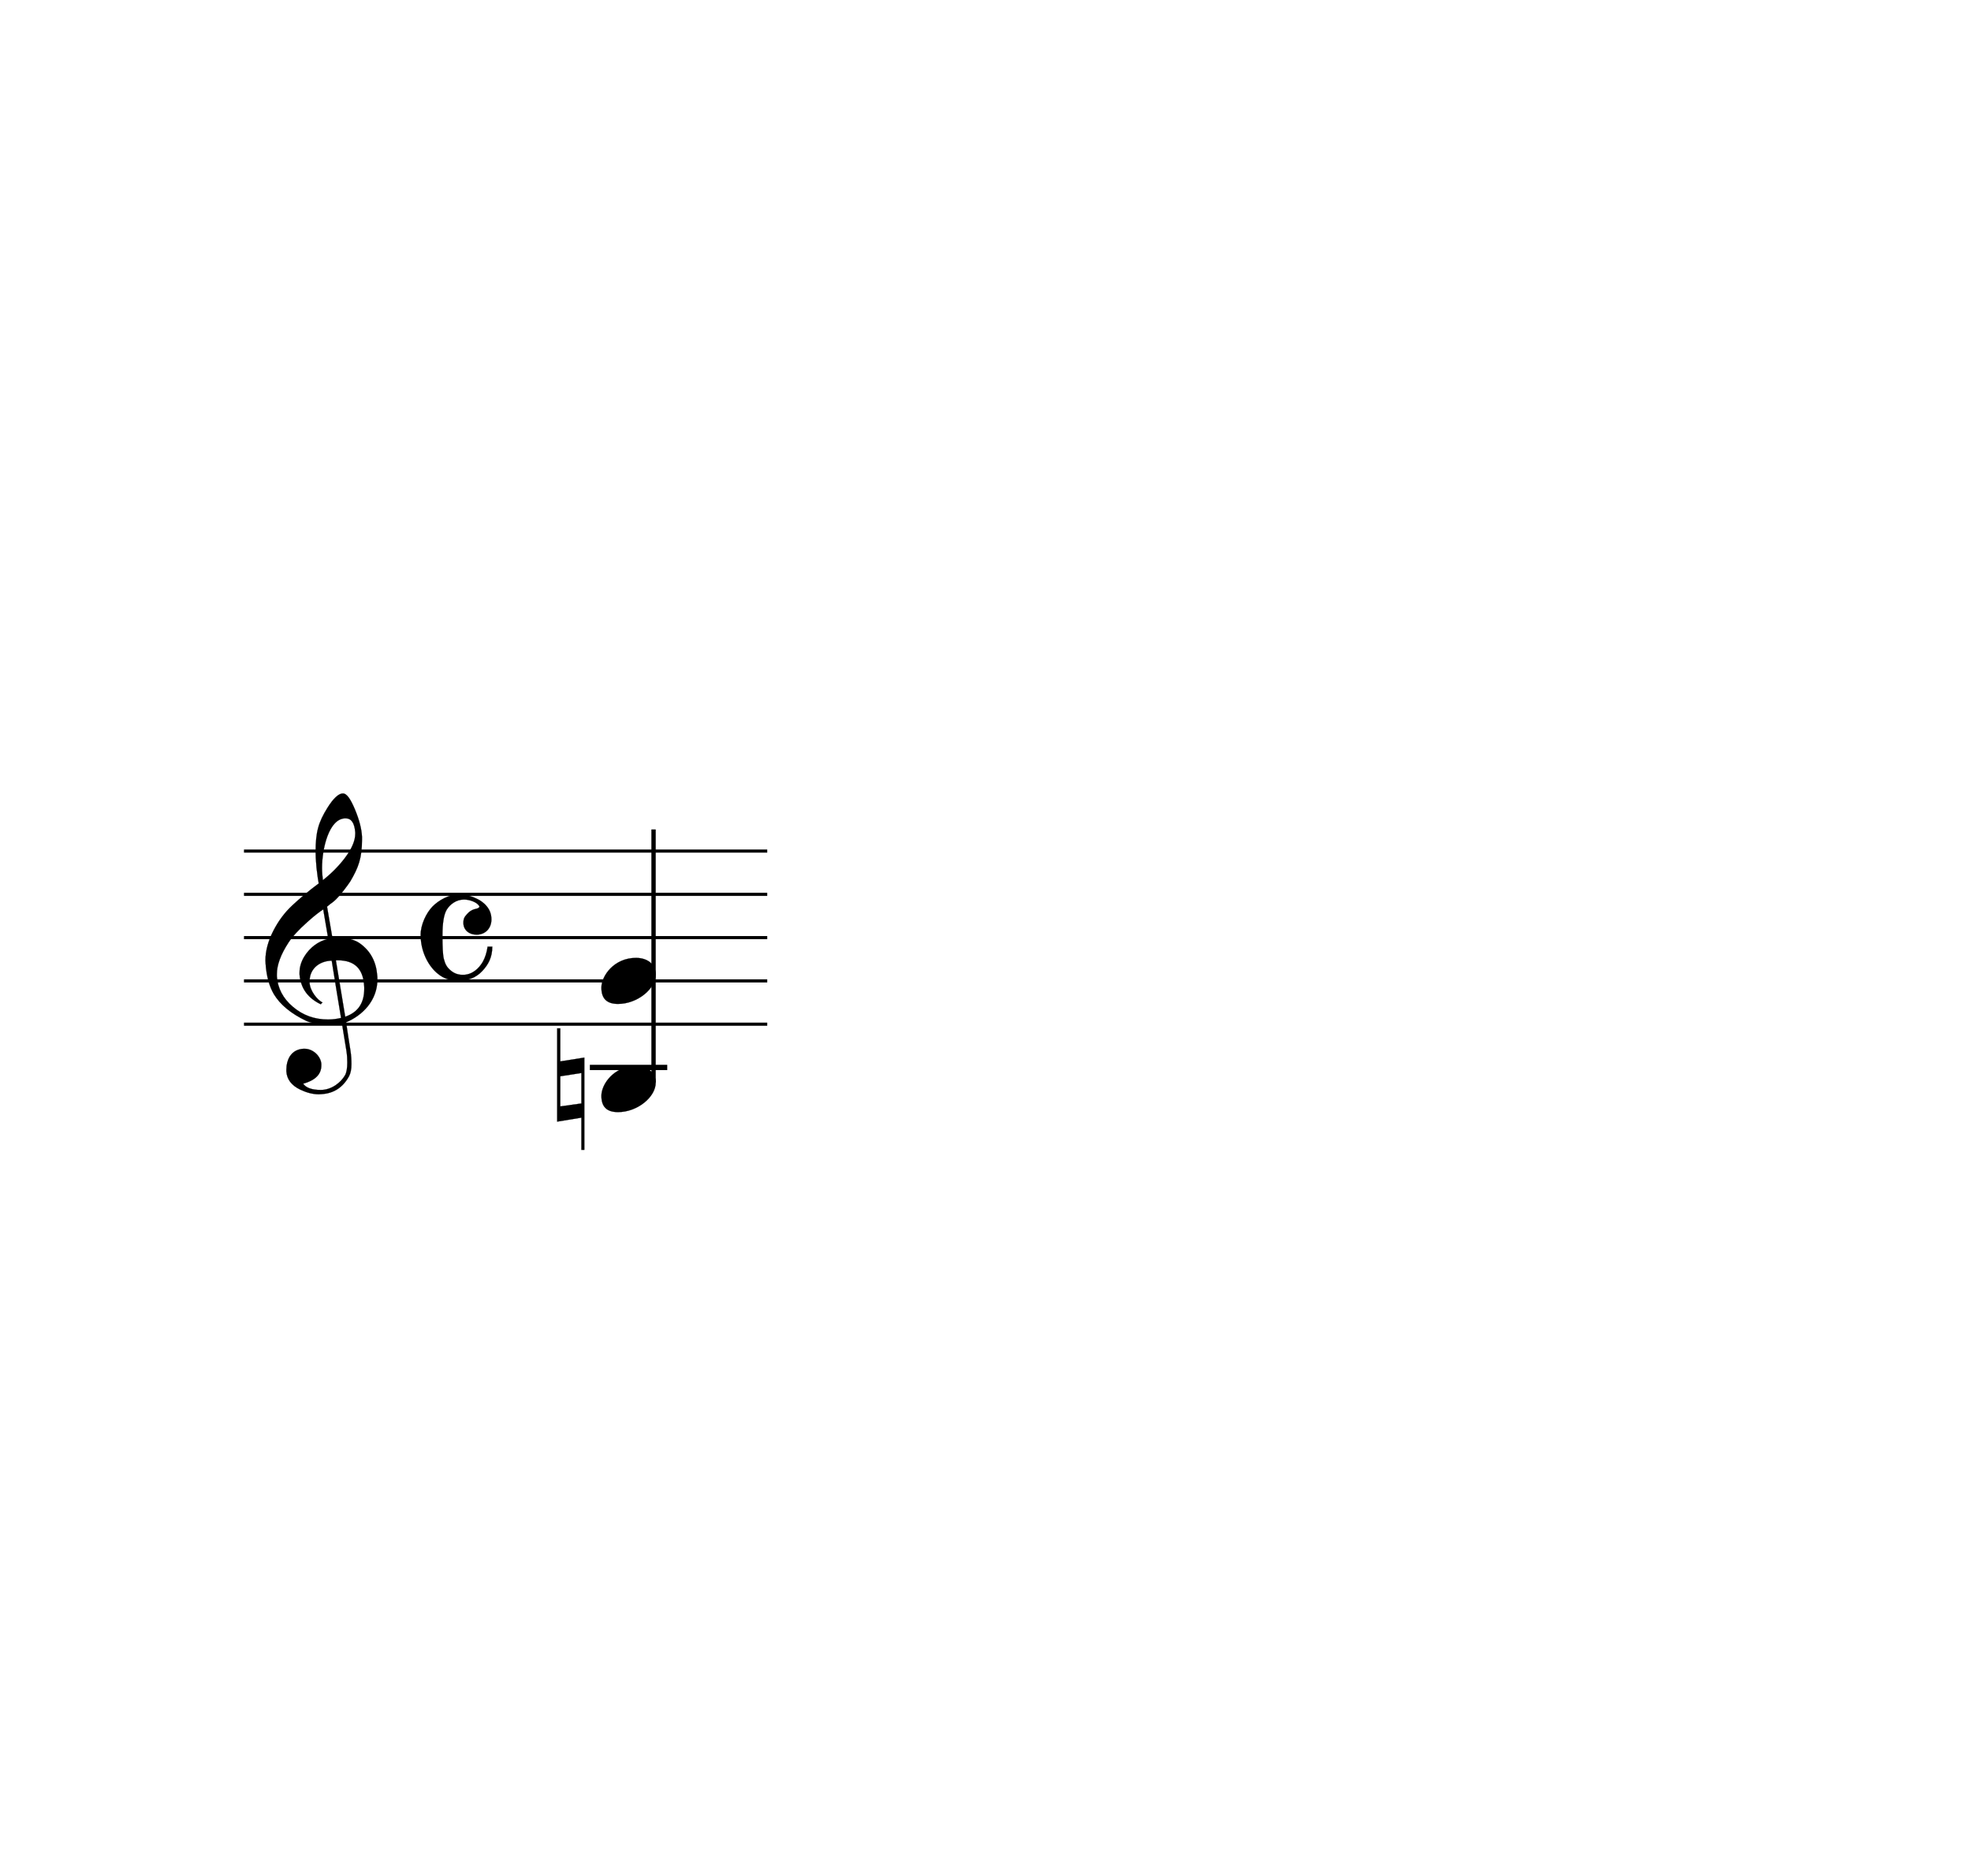
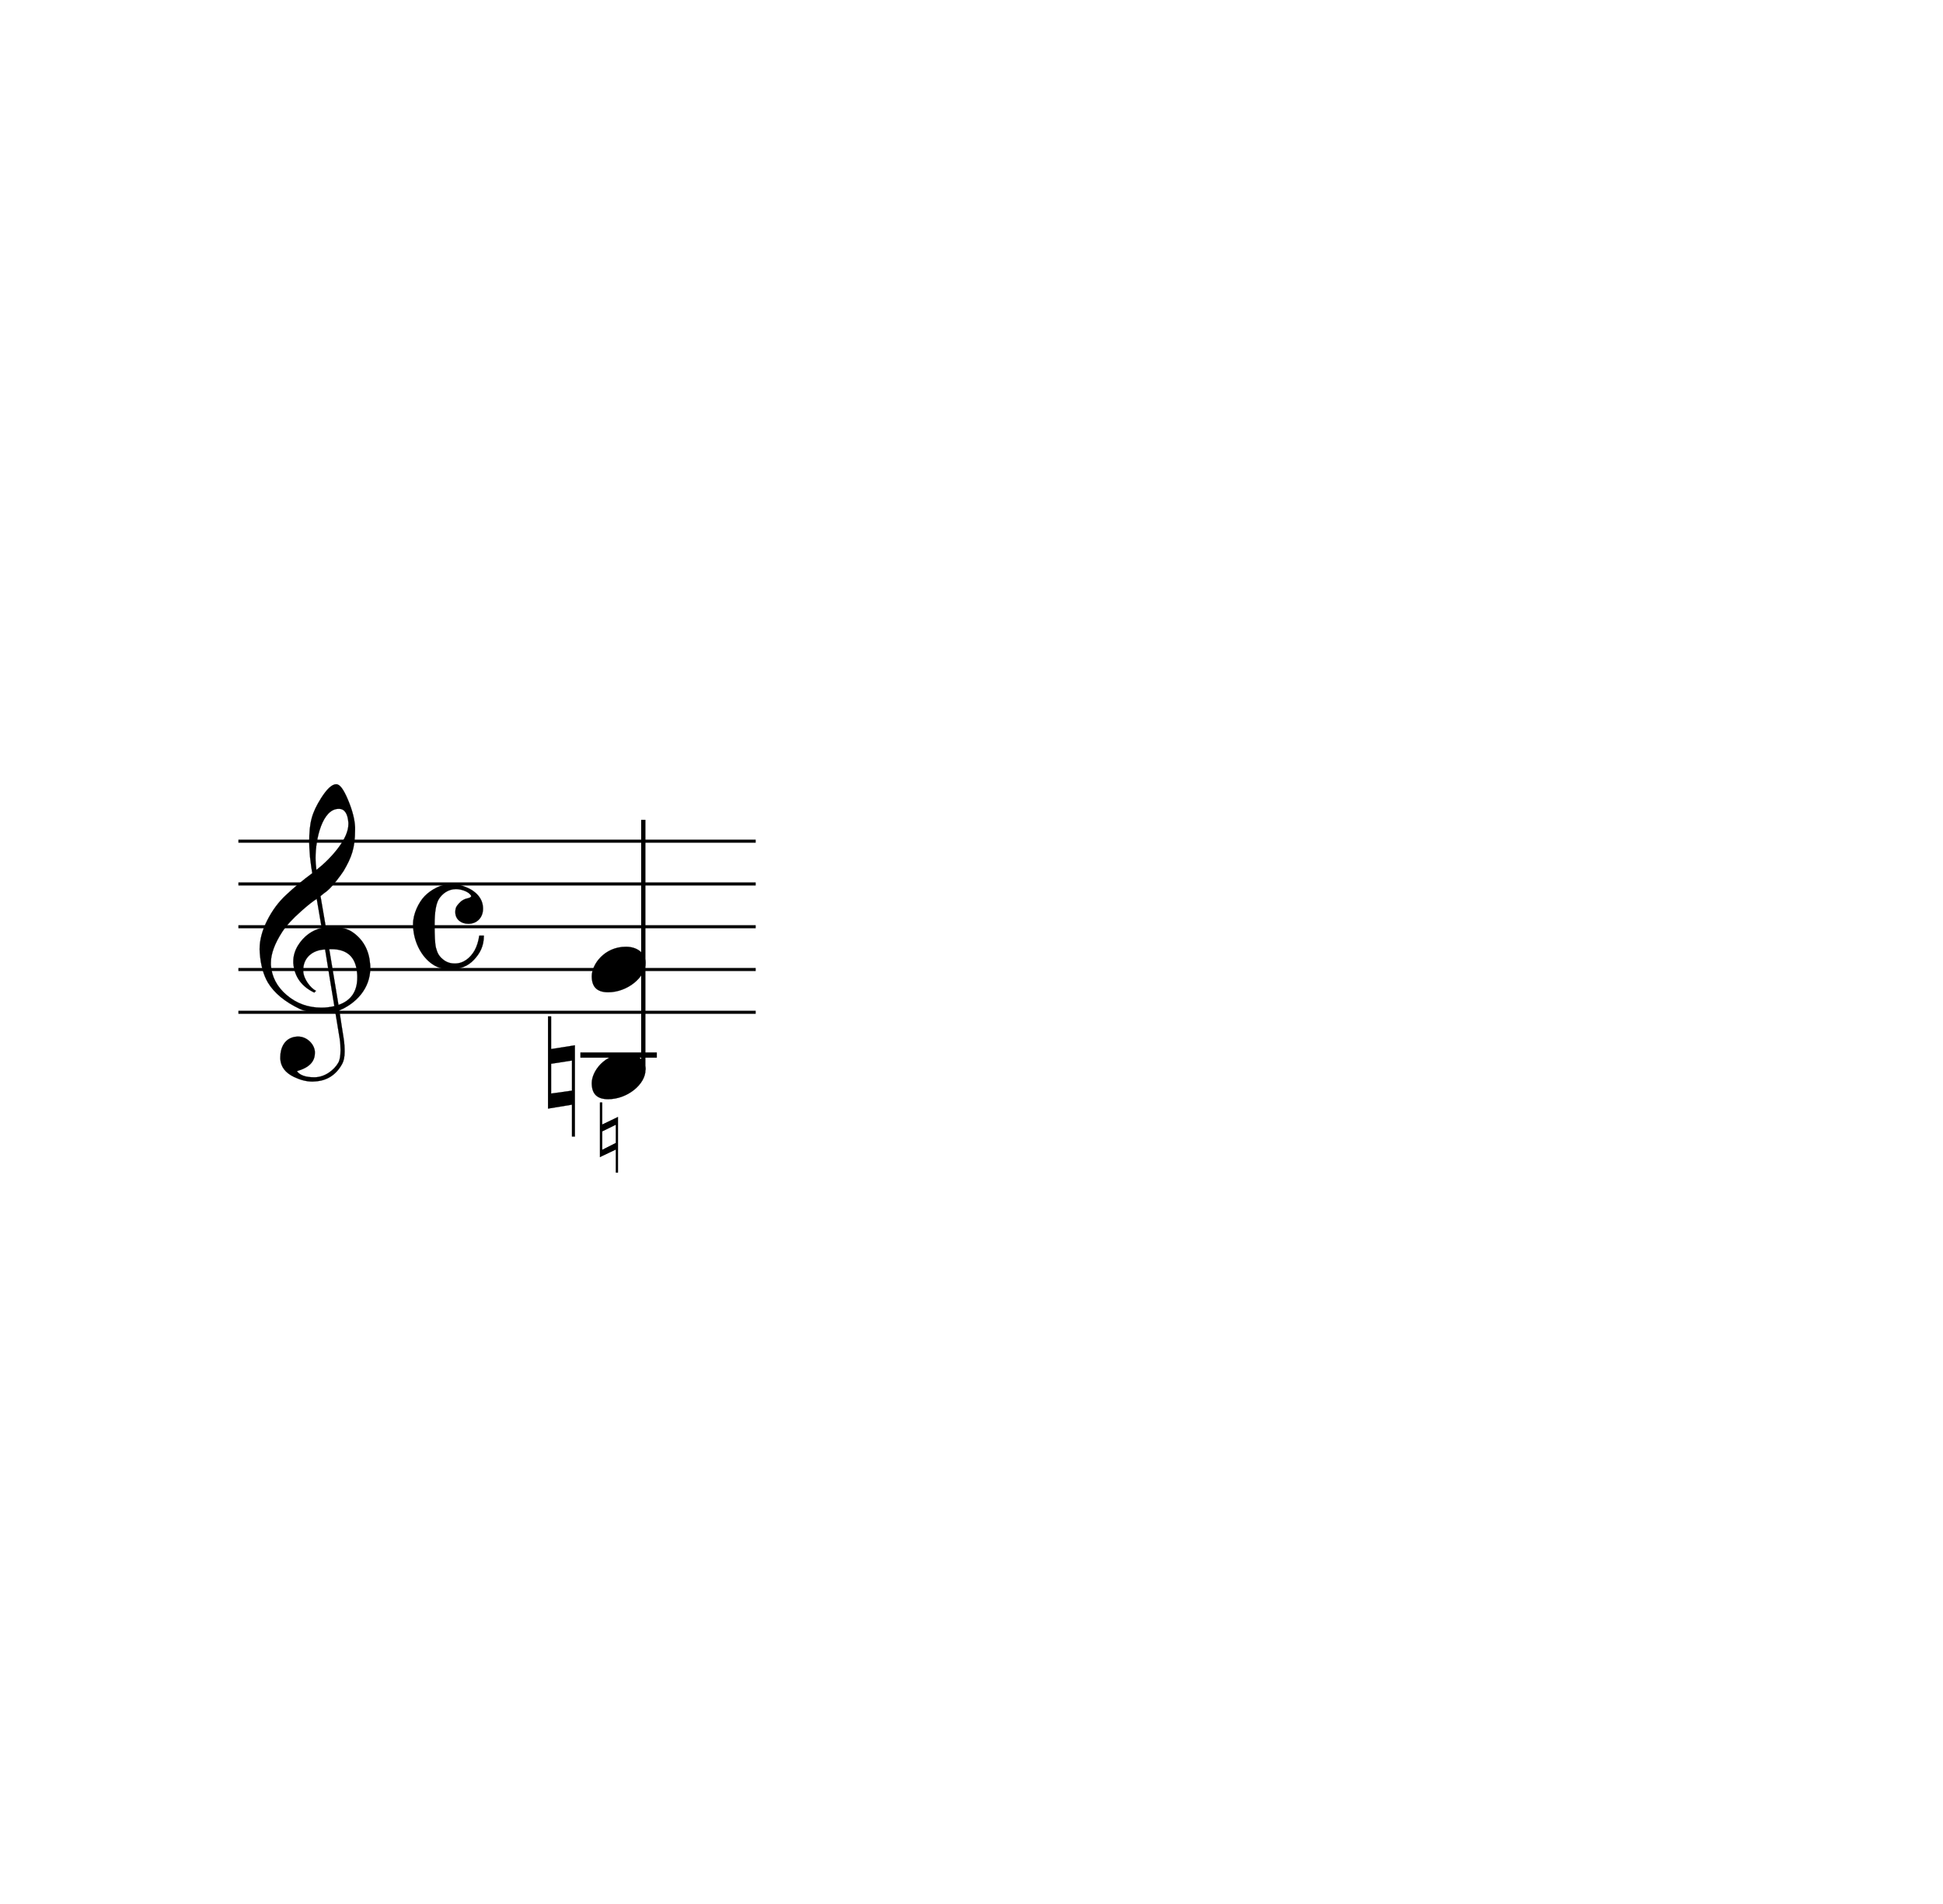
- <svg xmlns="http://www.w3.org/2000/svg" width="246px" height="234px" version="1.1" overflow="visible" id="hpw362e">
+ <svg xmlns="http://www.w3.org/2000/svg" width="246px" height="241px" version="1.1" overflow="visible" id="i17qhe46">
  <defs>
-     <g id="E050-hpw362e">
+     <g id="E050-i17qhe46">
      <path transform="scale(1,-1)" d="M441 -245c-23 -4 -48 -6 -76 -6c-59 0 -102 7 -130 20c-88 42 -150 93 -187 154c-26 44 -43 103 -48 176c0 6 -1 13 -1 19c0 54 15 111 45 170c29 57 65 106 110 148s96 85 153 127c-3 16 -8 46 -13 92c-4 43 -5 73 -5 89c0 117 16 172 69 257c34 54 64 82 89 82 c21 0 43 -30 69 -92s39 -115 41 -159v-15c0 -109 -21 -162 -67 -241c-13 -20 -63 -90 -98 -118c-13 -9 -25 -19 -37 -29l31 -181c8 1 18 2 28 2c58 0 102 -12 133 -35c59 -43 92 -104 98 -184c1 -7 1 -15 1 -22c0 -123 -87 -209 -181 -248c8 -57 17 -110 25 -162 c5 -31 6 -58 6 -80c0 -30 -5 -53 -14 -70c-35 -64 -88 -99 -158 -103c-5 0 -11 -1 -16 -1c-37 0 -72 10 -108 27c-50 24 -77 59 -80 105v11c0 29 7 55 20 76c18 28 45 42 79 44h6c49 0 93 -42 97 -87v-9c0 -51 -34 -86 -105 -106c17 -24 51 -36 102 -36c62 0 116 43 140 85 c9 16 13 41 13 74c0 20 -1 42 -5 67c-8 53 -18 106 -26 159zM461 939c-95 0 -135 -175 -135 -286c0 -24 2 -48 5 -71c50 39 92 82 127 128c40 53 60 100 60 140v8c-4 53 -22 81 -55 81h-2zM406 119l54 -326c73 25 110 78 110 161c0 7 0 15 -1 23c-7 95 -57 142 -151 142h-12 zM382 117c-72 -2 -128 -47 -128 -120v-7c2 -46 43 -99 75 -115c-3 -2 -7 -5 -10 -10c-70 33 -116 88 -123 172v11c0 68 44 126 88 159c23 17 49 29 78 36l-29 170c-21 -13 -52 -37 -92 -73c-50 -44 -86 -84 -109 -119c-45 -69 -67 -130 -67 -182v-13c5 -68 35 -127 93 -176 s125 -73 203 -73c25 0 50 3 75 9c-19 111 -36 221 -54 331z" />
    </g>
-     <g id="E08A-hpw362e">
+     <g id="E08A-i17qhe46">
      <path transform="scale(1,-1)" d="M340 179c-9 24 -56 41 -89 41c-46 0 -81 -28 -100 -58c-17 -28 -25 -78 -25 -150c0 -65 2 -111 8 -135c8 -31 18 -49 40 -67c20 -17 43 -25 70 -25c54 0 92 36 115 75c14 25 23 54 28 88h27c0 -63 -24 -105 -58 -141c-35 -38 -82 -56 -140 -56c-45 0 -83 13 -115 39 c-57 45 -101 130 -101 226c0 59 33 127 68 163c36 37 97 72 160 72c36 0 93 -21 121 -40c11 -8 23 -17 33 -30c19 -23 27 -48 27 -76c0 -51 -35 -88 -86 -88c-43 0 -76 27 -76 68c0 26 7 35 21 51c15 17 32 27 58 32c7 2 14 7 14 11z" />
    </g>
-     <g id="E0A4-hpw362e">
+     <g id="E0A4-i17qhe46">
      <path transform="scale(1,-1)" d="M0 -39c0 68 73 172 200 172c66 0 114 -37 114 -95c0 -84 -106 -171 -218 -171c-64 0 -96 30 -96 94z" />
    </g>
-     <g id="E261-hpw362e">
+     <g id="E261-i17qhe46">
      <path transform="scale(1,-1)" d="M0 -188v539h18v-191l139 22v-533h-17v186zM18 -100l122 17v176l-122 -19v-174z" />
    </g>
  </defs>
-   <style type="text/css">#hpw362e g.page-margin {font-family:Times,serif;}#hpw362e g.ending, #hpw362e g.fing, #hpw362e g.reh, #hpw362e g.tempo {font-weight:bold;}#hpw362e g.dir, #hpw362e g.dynam, #hpw362e g.mNum {font-style:italic;}#hpw362e g.label {font-weight:normal;}#hpw362e path {stroke:currentColor}</style>
-   <svg class="definition-scale" color="black" viewBox="0 0 8170 7800">
+   <style type="text/css">#i17qhe46 g.page-margin {font-family:Times,serif;}#i17qhe46 g.ending, #i17qhe46 g.fing, #i17qhe46 g.reh, #i17qhe46 g.tempo {font-weight:bold;}#i17qhe46 g.dir, #i17qhe46 g.dynam, #i17qhe46 g.mNum {font-style:italic;}#i17qhe46 g.label {font-weight:normal;}#i17qhe46 path {stroke:currentColor}</style>
+   <svg class="definition-scale" color="black" viewBox="0 0 8170 8010">
    <g class="page-margin" transform="translate(1000, 3000)">
      <g data-id="x9676fef6-e14d-4041-9de7-b98e743b9d48" data-class="mdiv" class="mdiv pageMilestone">
        <g data-id="bbox-x9676fef6-e14d-4041-9de7-b98e743b9d48" data-class="mdiv" class="mdiv bounding-box" />
      </g>
      <g data-id="s49dce9cc-57c6-4c86-8eb5-78fee6d6c583" data-class="score" class="score pageMilestone">
        <g data-id="bbox-s49dce9cc-57c6-4c86-8eb5-78fee6d6c583" data-class="score" class="score bounding-box" />
      </g>
-       <g data-id="v1xa3q9y" data-class="system" class="system">
-         <g data-id="bbox-v1xa3q9y" data-class="system" class="system bounding-box" />
+       <g data-id="y1b4ttg5" data-class="system" class="system">
+         <g data-id="bbox-y1b4ttg5" data-class="system" class="system bounding-box" />
        <g data-id="xc30275f1-9495-4334-8b6b-d3cdb92e1627" data-class="section" class="section systemMilestone" />
        <g data-id="p4be77d92-31db-420b-8db8-a4be652a8eb3" data-class="pb" class="pb" />
        <g data-id="bc5af504c-fccd-4c62-a37a-63f4a66c504e" data-class="annot" class="annot">
          <g data-id="bbox-bc5af504c-fccd-4c62-a37a-63f4a66c504e" data-class="annot" class="annot bounding-box" />
        </g>
-         <g data-id="ychlv3" data-class="systemMilestoneEnd" class="systemMilestoneEnd bc5af504c-fccd-4c62-a37a-63f4a66c504e" />
+         <g data-id="bzqnd84" data-class="systemMilestoneEnd" class="systemMilestoneEnd bc5af504c-fccd-4c62-a37a-63f4a66c504e" />
        <g data-id="scf328474-9c7a-4d53-81fb-776f861b4114" data-class="sb" class="sb" />
        <g data-id="xcb899fae-fe8e-49ed-ba98-2db68e6b8b34" data-class="measure" class="measure">
          <g data-id="bbox-xcb899fae-fe8e-49ed-ba98-2db68e6b8b34" data-class="measure" class="measure bounding-box" />
          <g data-id="xdef30afa-e7f5-4842-a45e-67cd04d2116a" data-class="staff" class="staff">
            <g data-id="bbox-xdef30afa-e7f5-4842-a45e-67cd04d2116a" data-class="staff" class="staff bounding-box">
              <rect x="-7" y="534" height="917" width="2190" fill="transparent" />
            </g>
            <path d="M0 540 L2177 540" stroke-width="13" />
            <path d="M0 720 L2177 720" stroke-width="13" />
            <path d="M0 900 L2177 900" stroke-width="13" />
            <path d="M0 1080 L2177 1080" stroke-width="13" />
            <path d="M0 1260 L2177 1260" stroke-width="13" />
            <g data-id="c73cf1aea-c83e-4a45-9066-b9f8c469cdda" data-class="clef" class="clef">
-               <g data-id="bbox-yh5yvev" data-class="clef" class="clef bounding-box">
+               <g data-id="bbox-c1rc3cs7" data-class="clef" class="clef bounding-box">
                <rect x="90" y="300" height="1251" width="465" fill="transparent" />
              </g>
-               <use href="#E050-hpw362e" transform="translate(90, 1080) scale(0.72, 0.72)" />
+               <use href="#E050-i17qhe46" transform="translate(90, 1080) scale(0.72, 0.72)" />
            </g>
            <g data-id="kfc34417c-a599-4505-b284-5553bf836382" data-class="keySig" class="keySig">
-               <g data-id="bbox-zq0ewrm" data-class="keySig" class="keySig bounding-box">
+               <g data-id="bbox-d3asgb9" data-class="keySig" class="keySig bounding-box">
                <rect x="645" y="540" height="0" width="0" fill="transparent" />
              </g>
            </g>
            <g data-id="m7f905f88-1972-4563-866a-4472eca3e836" data-class="meterSig" class="meterSig">
-               <g data-id="bbox-anz6z4f" data-class="meterSig" class="meterSig bounding-box">
+               <g data-id="bbox-e1fs1y2z" data-class="meterSig" class="meterSig bounding-box">
                <rect x="735" y="719" height="360" width="298" fill="transparent" />
              </g>
-               <use href="#E08A-hpw362e" transform="translate(735, 900) scale(0.72, 0.72)" />
+               <use href="#E08A-i17qhe46" transform="translate(735, 900) scale(0.72, 0.72)" />
            </g>
            <g data-class="ledgerLines" class="ledgerLines below">
              <g data-class="lineDash" class="lineDash" data-related="#x1e00a2bd-40ea-4a9a-b739-347569f60eb0">
                <path d="M1439 1440 L1761 1440" stroke-width="22" />
              </g>
            </g>
            <g data-id="x98317c21-cc38-4266-b048-5eb07d1dc33f" data-class="layer" class="layer">
              <g data-id="bbox-x98317c21-cc38-4266-b048-5eb07d1dc33f" data-class="layer" class="layer bounding-box" />
              <g data-id="x6d288f8d-4a34-4747-961a-181f02893878" data-class="chord" class="chord" data-stem.dir="up">
                <g data-id="bbox-x6d288f8d-4a34-4747-961a-181f02893878" data-class="chord" class="chord bounding-box" data-stem.dir="up" />
-                 <g data-id="e1oi6gbz" data-class="stem" class="stem">
-                   <g data-id="bbox-e1oi6gbz" data-class="stem" class="stem bounding-box">
+                 <g data-id="icly2yg" data-class="stem" class="stem">
+                   <g data-id="bbox-icly2yg" data-class="stem" class="stem bounding-box">
                    <rect x="1695" y="441" height="1070" width="18" fill="transparent" />
                  </g>
                  <path d="M1704 1502 L1704 450" stroke-width="18" />
                </g>
                <g data-id="x1e00a2bd-40ea-4a9a-b739-347569f60eb0" data-class="note" class="note">
                  <g data-id="bbox-x1e00a2bd-40ea-4a9a-b739-347569f60eb0" data-class="note" class="note bounding-box">
                    <rect x="1487" y="1434" height="191" width="226" fill="transparent" />
                  </g>
                  <g data-class="notehead" class="notehead">
-                     <use href="#E0A4-hpw362e" transform="translate(1487, 1530) scale(0.72, 0.72)" />
+                     <use href="#E0A4-i17qhe46" transform="translate(1487, 1530) scale(0.72, 0.72)" />
                  </g>
                  <g data-id="x0f51a2d6-aa78-418d-b967-81e64a386b47" data-class="accid" class="accid">
                    <g data-id="bbox-x0f51a2d6-aa78-418d-b967-81e64a386b47" data-class="accid" class="accid bounding-box">
                      <rect x="1303" y="1277" height="505" width="113" fill="transparent" />
                    </g>
-                     <use href="#E261-hpw362e" transform="translate(1303, 1530) scale(0.72, 0.72)" />
+                     <use href="#E261-i17qhe46" transform="translate(1303, 1530) scale(0.72, 0.72)" />
                  </g>
                </g>
                <g data-id="x2f57ec81-6990-46c4-a54a-0ebf9f3dfbfc" data-class="note" class="note">
                  <g data-id="bbox-x2f57ec81-6990-46c4-a54a-0ebf9f3dfbfc" data-class="note" class="note bounding-box">
                    <rect x="1487" y="984" height="191" width="226" fill="transparent" />
                  </g>
                  <g data-class="notehead" class="notehead">
-                     <use href="#E0A4-hpw362e" transform="translate(1487, 1080) scale(0.72, 0.72)" />
+                     <use href="#E0A4-i17qhe46" transform="translate(1487, 1080) scale(0.72, 0.72)" />
                  </g>
                </g>
              </g>
            </g>
          </g>
-           <g data-id="kpl32t6" data-class="barLine" class="barLine">
-             <g data-id="bbox-kpl32t6" data-class="barLine" class="barLine bounding-box">
+           <g data-id="x5af6t199-0c22-4fc5-3fd6-1cof5ea66efd" data-class="dir" class="dir">
+             <g data-id="bbox-x5af6t199-0c22-4fc5-3fd6-1cof5ea66efd" data-class="dir" class="dir bounding-box" />
+             <text x="1487" y="1935" font-size="0px">
+               <tspan data-id="t138df75" data-class="text" class="text">
+                 <g data-id="bbox-t138df75" data-class="text" class="text bounding-box">
+                   <rect x="1487" y="1670" height="348" width="92" fill="transparent" />
+                 </g>
+                 <tspan font-size="405px">♮</tspan>
+               </tspan>
+             </text>
+           </g>
+           <g data-id="l11enzm0" data-class="barLine" class="barLine">
+             <g data-id="bbox-l11enzm0" data-class="barLine" class="barLine bounding-box">
              <rect x="2177" y="0" height="0" width="0" fill="transparent" />
            </g>
          </g>
        </g>
-         <g data-id="zrjebk8" data-class="systemMilestoneEnd" class="systemMilestoneEnd xc30275f1-9495-4334-8b6b-d3cdb92e1627" />
+         <g data-id="c1frywvj" data-class="systemMilestoneEnd" class="systemMilestoneEnd xc30275f1-9495-4334-8b6b-d3cdb92e1627" />
      </g>
-       <g data-id="a13qhgwr" data-class="pageMilestoneEnd" class="pageMilestoneEnd s49dce9cc-57c6-4c86-8eb5-78fee6d6c583">
-         <g data-id="bbox-a13qhgwr" data-class="pageMilestoneEnd" class="pageMilestoneEnd bounding-box" />
+       <g data-id="d1n4yx45" data-class="pageMilestoneEnd" class="pageMilestoneEnd s49dce9cc-57c6-4c86-8eb5-78fee6d6c583">
+         <g data-id="bbox-d1n4yx45" data-class="pageMilestoneEnd" class="pageMilestoneEnd bounding-box" />
      </g>
-       <g data-id="bsoucw0" data-class="pageMilestoneEnd" class="pageMilestoneEnd x9676fef6-e14d-4041-9de7-b98e743b9d48">
-         <g data-id="bbox-bsoucw0" data-class="pageMilestoneEnd" class="pageMilestoneEnd bounding-box" />
+       <g data-id="e1eohsnn" data-class="pageMilestoneEnd" class="pageMilestoneEnd x9676fef6-e14d-4041-9de7-b98e743b9d48">
+         <g data-id="bbox-e1eohsnn" data-class="pageMilestoneEnd" class="pageMilestoneEnd bounding-box" />
      </g>
    </g>
  </svg>
</svg>
